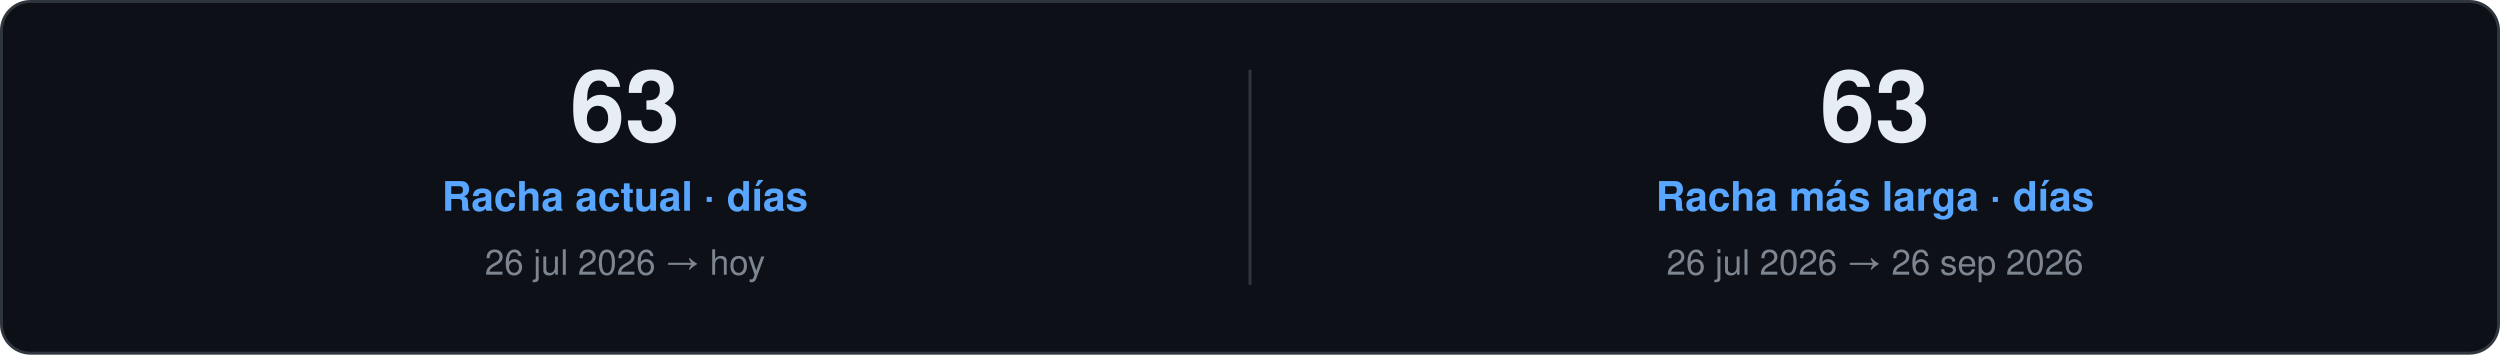
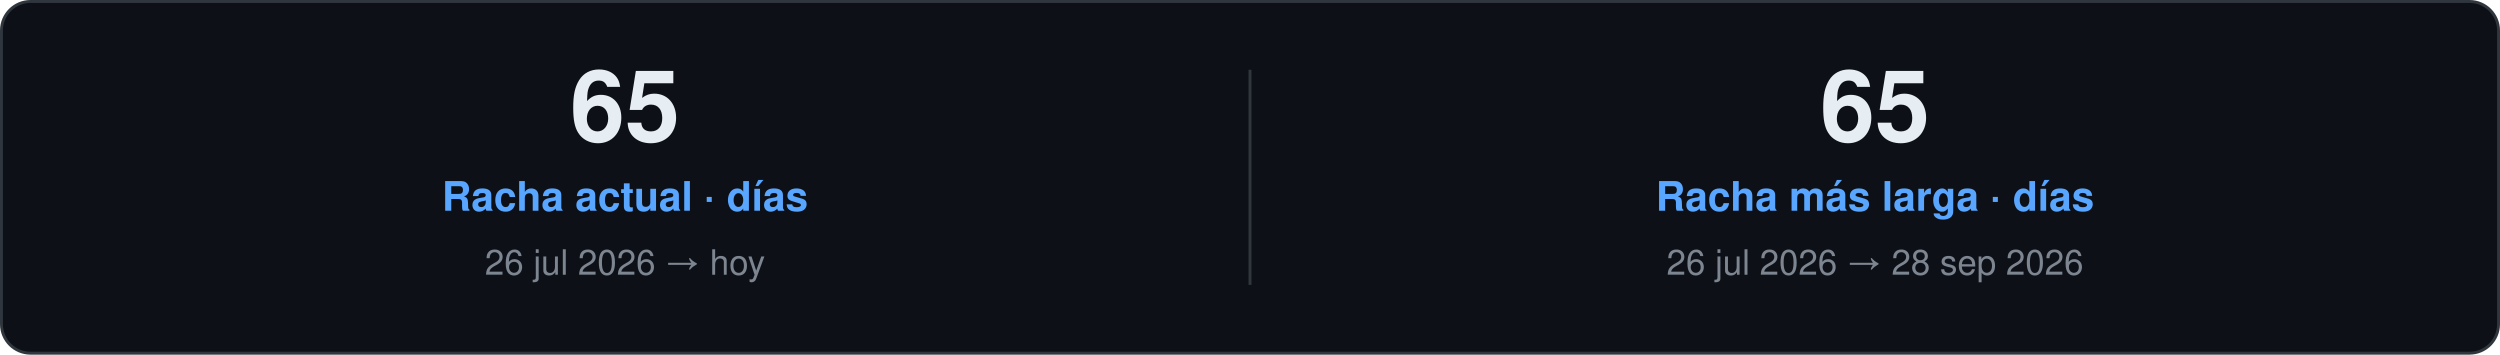
<svg xmlns="http://www.w3.org/2000/svg" width="860" height="122" viewBox="0 0 860 122" role="img">
  <style>
    text { font-family: "Segoe UI", Ubuntu, "Helvetica Neue", Helvetica, Arial, sans-serif; }
    .card { fill: #0D1117; stroke: #30363D; }
    .val { fill: #E6EDF3; }
    .key { fill: #7D8590; }
    .head { fill: #58A6FF; }
    .rule { stroke: #30363D; }
    .track { fill: #21262D; }
  </style>
  <rect class="card" x="0.5" y="0.5" width="859.0" height="121.0" rx="10" />
-   <text class="val" x="215.0" y="48.5" font-size="34" font-weight="700" text-anchor="middle">63</text>
+   <text class="val" x="215.0" y="48.5" font-size="34" font-weight="700" text-anchor="middle">65</text>
  <text class="head" x="215.0" y="72.5" font-size="14" font-weight="600" text-anchor="middle">Racha actual · días</text>
  <text class="key" x="215.0" y="94.5" font-size="12" text-anchor="middle">26 jul 2026 → hoy</text>
  <line class="rule" x1="430.0" y1="24.0" x2="430.0" y2="98.0" />
-   <text class="val" x="645.0" y="48.5" font-size="34" font-weight="700" text-anchor="middle">63</text>
+   <text class="val" x="645.0" y="48.5" font-size="34" font-weight="700" text-anchor="middle">65</text>
  <text class="head" x="645.0" y="72.5" font-size="14" font-weight="600" text-anchor="middle">Racha más larga · días</text>
-   <text class="key" x="645.0" y="94.5" font-size="12" text-anchor="middle">26 jul 2026 → 26 sep 2026</text>
+   <text class="key" x="645.0" y="94.5" font-size="12" text-anchor="middle">26 jul 2026 → 28 sep 2026</text>
</svg>
